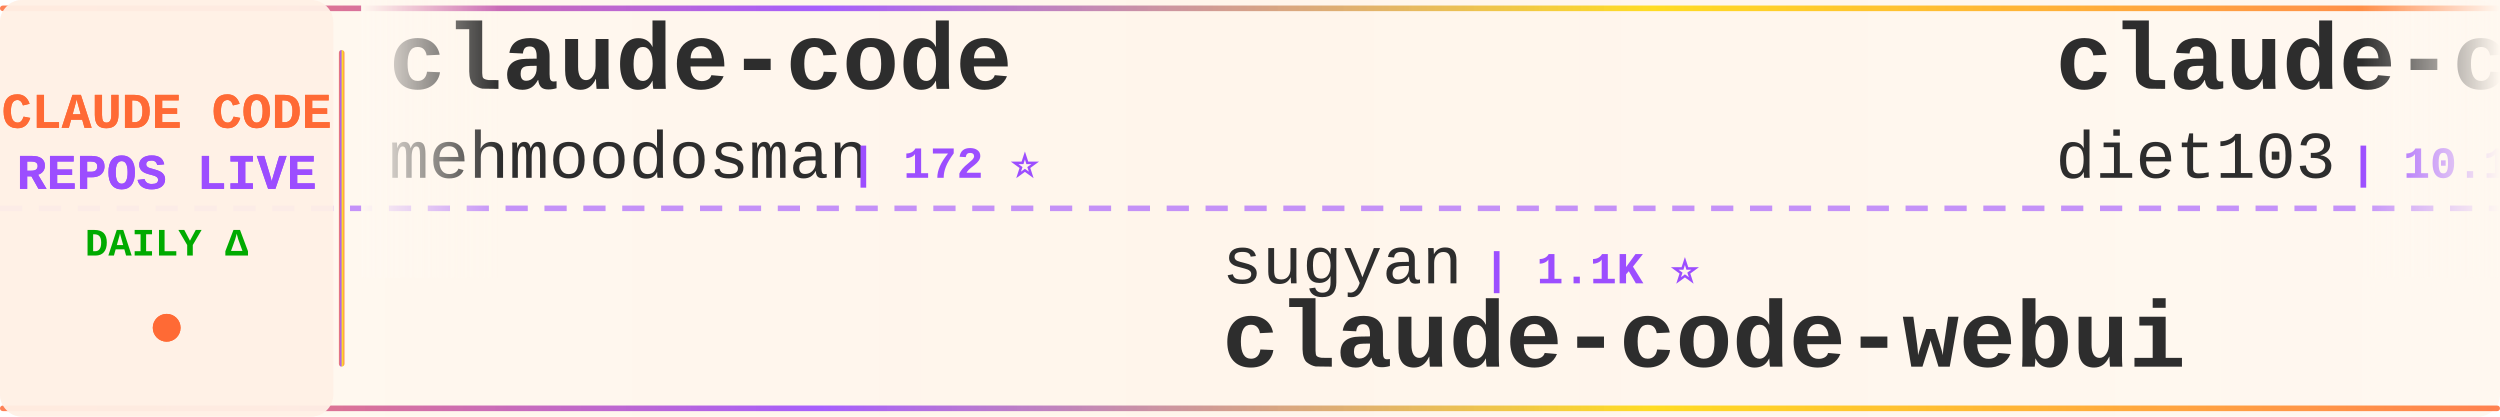
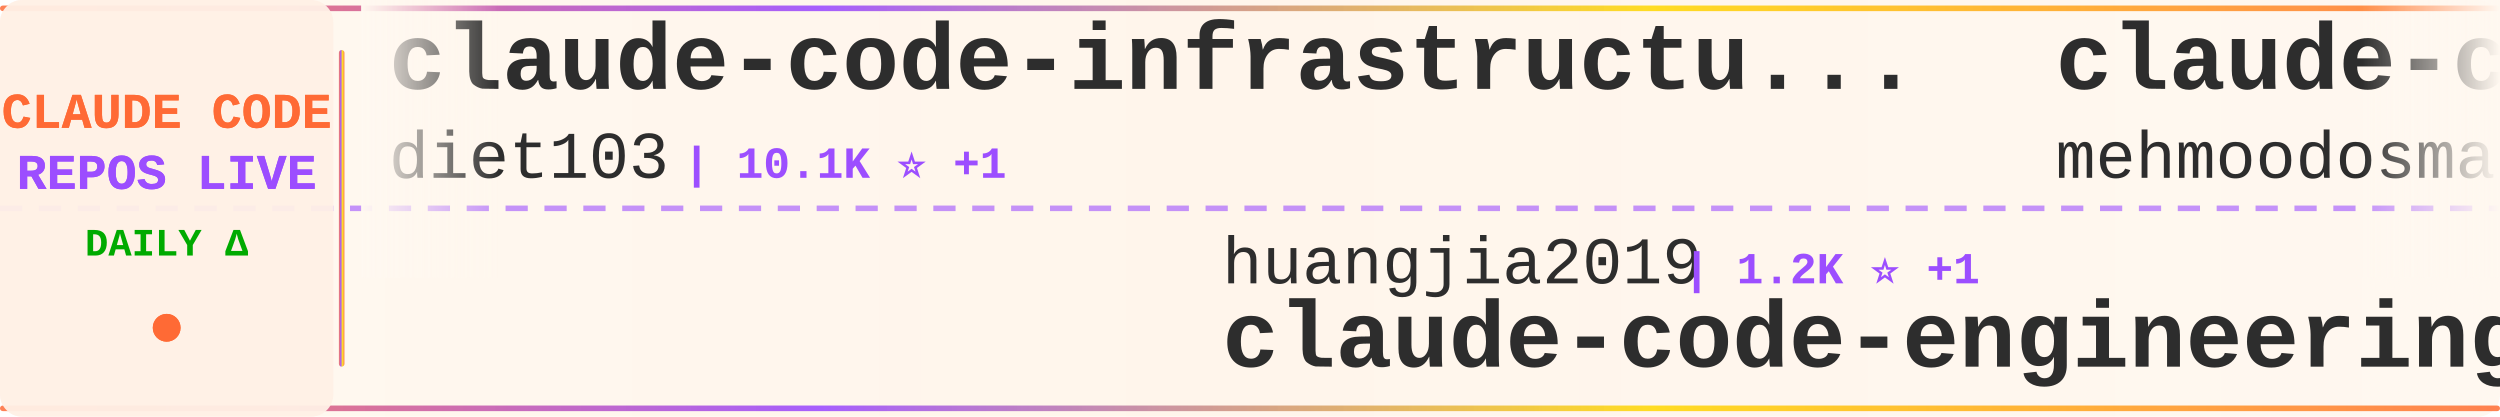
<svg xmlns="http://www.w3.org/2000/svg" width="900" height="150">
  <defs>
    <linearGradient id="tickerBg" x1="0%" y1="0%" x2="100%" y2="0%">
      <stop offset="0%" style="stop-color:#fff8f0;stop-opacity:0.98" />
      <stop offset="50%" style="stop-color:#fff5eb;stop-opacity:1" />
      <stop offset="100%" style="stop-color:#fff8f0;stop-opacity:0.98" />
    </linearGradient>
    <linearGradient id="borderGrad" x1="0%" y1="0%" x2="100%" y2="0%">
      <stop offset="0%" style="stop-color:#FF6B35;stop-opacity:0.85">
        <animate attributeName="stop-opacity" values="0.85;1;0.85" dur="2s" repeatCount="indefinite" />
      </stop>
      <stop offset="33%" style="stop-color:#9C4EFF;stop-opacity:0.9">
        <animate attributeName="stop-opacity" values="0.9;1;0.9" dur="2.2s" repeatCount="indefinite" />
      </stop>
      <stop offset="66%" style="stop-color:#FFD700;stop-opacity:0.85">
        <animate attributeName="stop-opacity" values="0.85;1;0.85" dur="1.8s" repeatCount="indefinite" />
      </stop>
      <stop offset="100%" style="stop-color:#FF6B35;stop-opacity:0.85">
        <animate attributeName="stop-opacity" values="0.85;1;0.85" dur="2s" repeatCount="indefinite" />
      </stop>
    </linearGradient>
    <filter id="textGlow">
      <feGaussianBlur stdDeviation="0.15" result="coloredBlur" />
      <feMerge>
        <feMergeNode in="coloredBlur" />
        <feMergeNode in="SourceGraphic" />
      </feMerge>
    </filter>
    <filter id="metricGlow">
      <feGaussianBlur stdDeviation="0.2" result="coloredBlur" />
      <feMerge>
        <feMergeNode in="coloredBlur" />
        <feMergeNode in="SourceGraphic" />
      </feMerge>
    </filter>
    <linearGradient id="leftFade" x1="0%" y1="0%" x2="100%" y2="0%">
      <stop offset="0%" style="stop-color:#fff8f0;stop-opacity:1" />
      <stop offset="100%" style="stop-color:#fff8f0;stop-opacity:0" />
    </linearGradient>
    <linearGradient id="rightFade" x1="0%" y1="0%" x2="100%" y2="0%">
      <stop offset="0%" style="stop-color:#fff8f0;stop-opacity:0" />
      <stop offset="100%" style="stop-color:#fff8f0;stop-opacity:1" />
    </linearGradient>
  </defs>
  <rect width="900" height="150" fill="url(#tickerBg)" rx="8" />
  <rect x="0" y="2" width="900" height="2" fill="url(#borderGrad)" rx="1" />
  <rect x="0" y="146" width="900" height="2" fill="url(#borderGrad)" rx="1" />
  <line x1="0" y1="75" x2="900" y2="75" stroke="#9C4EFF" stroke-width="2" stroke-dasharray="8 6" opacity="0.6" />
  <rect x="0" y="0" width="120" height="150" fill="#fff0e6" opacity="0.95" rx="8" />
  <text x="60" y="46" font-family="'Courier New', monospace" font-size="18" font-weight="bold" fill="#FF6B35" text-anchor="middle" filter="url(#textGlow)">
    CLAUDE CODE
  </text>
  <text x="60" y="68" font-family="'Courier New', monospace" font-size="18" font-weight="bold" fill="#9C4EFF" text-anchor="middle" filter="url(#textGlow)">
    REPOS LIVE
  </text>
  <text x="60" y="92" font-family="'Courier New', monospace" font-size="14" font-weight="bold" fill="#00aa00" text-anchor="middle">
    DAILY Δ
  </text>
  <circle cx="60" cy="118" r="5" fill="#FF6B35" filter="url(#metricGlow)">
    <animate attributeName="r" values="4;6;4" dur="1.5s" repeatCount="indefinite" />
    <animate attributeName="opacity" values="0.6;1;0.6" dur="1.5s" repeatCount="indefinite" />
  </circle>
  <rect x="122" y="18" width="2" height="114" fill="url(#borderGrad)" rx="1" />
  <clipPath id="tickerClip">
    <rect x="130" y="0" width="770" height="150" />
  </clipPath>
  <g clip-path="url(#tickerClip)">
    <g id="tickerItems">
      <animateTransform attributeName="transform" attributeType="XML" type="translate" from="0 0" to="-3000 0" dur="54s" repeatCount="indefinite" />
      <g transform="translate(0, 0)">
+         <text x="140" y="32" font-family="'Courier New', monospace" font-size="34" font-weight="bold" fill="#2d2d2d">claude-code-infrastructu...</text>
+         <text x="140" y="64" font-family="'Courier New', monospace" font-size="24" font-weight="normal" fill="#2d2d2d" opacity="1.0">diet103</text>
+         <text x="246" y="64" font-family="'Courier New', monospace" font-size="16" font-weight="bold" fill="#9C4EFF"> | 10.1K ⭐ +1</text>
+       </g>
+       <g transform="translate(300, 0)">
+         <text x="140" y="102" font-family="'Courier New', monospace" font-size="24" font-weight="normal" fill="#2d2d2d" opacity="1.0">huangjia2019</text>
+         <text x="306" y="102" font-family="'Courier New', monospace" font-size="16" font-weight="bold" fill="#9C4EFF"> | 1.2K ⭐ +1</text>
+         <text x="140" y="132" font-family="'Courier New', monospace" font-size="34" font-weight="bold" fill="#2d2d2d">claude-code-engineering</text>
+       </g>
+       <g transform="translate(600, 0)">
        <text x="140" y="32" font-family="'Courier New', monospace" font-size="34" font-weight="bold" fill="#2d2d2d">claude-code</text>
        <text x="140" y="64" font-family="'Courier New', monospace" font-size="24" font-weight="normal" fill="#2d2d2d" opacity="1.0">mehmoodosman</text>
        <text x="306" y="64" font-family="'Courier New', monospace" font-size="16" font-weight="bold" fill="#9C4EFF"> | 172 ⭐</text>
      </g>
-       <g transform="translate(300, 0)">
-         <text x="140" y="102" font-family="'Courier New', monospace" font-size="24" font-weight="normal" fill="#2d2d2d" opacity="1.0">sugyan</text>
-         <text x="234" y="102" font-family="'Courier New', monospace" font-size="16" font-weight="bold" fill="#9C4EFF"> | 1.1K ⭐</text>
-         <text x="140" y="132" font-family="'Courier New', monospace" font-size="34" font-weight="bold" fill="#2d2d2d">claude-code-webui</text>
+       <g transform="translate(900, 0)">
+         <text x="140" y="102" font-family="'Courier New', monospace" font-size="24" font-weight="normal" fill="#2d2d2d" opacity="1.0">wanshuiyin</text>
+         <text x="282" y="102" font-family="'Courier New', monospace" font-size="16" font-weight="bold" fill="#9C4EFF"> | 19.1K ⭐ +24</text>
+         <text x="140" y="132" font-family="'Courier New', monospace" font-size="34" font-weight="bold" fill="#2d2d2d">Auto-claude-code-researc...</text>
      </g>
-       <g transform="translate(600, 0)">
+       <g transform="translate(1200, 0)">
+         <text x="140" y="32" font-family="'Courier New', monospace" font-size="34" font-weight="bold" fill="#2d2d2d">edmunds-claude-code</text>
+         <text x="140" y="64" font-family="'Courier New', monospace" font-size="24" font-weight="normal" fill="#2d2d2d" opacity="1.0">edmund-io</text>
+         <text x="270" y="64" font-family="'Courier New', monospace" font-size="16" font-weight="bold" fill="#9C4EFF"> | 1.5K ⭐</text>
+       </g>
+       <g transform="translate(1500, 0)">
+         <text x="140" y="102" font-family="'Courier New', monospace" font-size="24" font-weight="normal" fill="#2d2d2d" opacity="1.0">techjarves</text>
+         <text x="282" y="102" font-family="'Courier New', monospace" font-size="16" font-weight="bold" fill="#9C4EFF"> | 1.6K ⭐</text>
+         <text x="140" y="132" font-family="'Courier New', monospace" font-size="34" font-weight="bold" fill="#2d2d2d">ClaudeCode-Portable</text>
+       </g>
+       <g transform="translate(1800, 0)">
+         <text x="140" y="32" font-family="'Courier New', monospace" font-size="34" font-weight="bold" fill="#2d2d2d">ECC</text>
+         <text x="140" y="64" font-family="'Courier New', monospace" font-size="24" font-weight="normal" fill="#2d2d2d" opacity="1.0">affaan-m</text>
+         <text x="258" y="64" font-family="'Courier New', monospace" font-size="16" font-weight="bold" fill="#9C4EFF"> | 301.5K ⭐ +179</text>
+       </g>
+       <g transform="translate(2100, 0)">
+         <text x="140" y="102" font-family="'Courier New', monospace" font-size="24" font-weight="normal" fill="#2d2d2d" opacity="1.0">fazxes</text>
+         <text x="234" y="102" font-family="'Courier New', monospace" font-size="16" font-weight="bold" fill="#9C4EFF"> | 247 ⭐</text>
+         <text x="140" y="132" font-family="'Courier New', monospace" font-size="34" font-weight="bold" fill="#2d2d2d">Claude-code</text>
+       </g>
+       <g transform="translate(2400, 0)">
+         <text x="140" y="32" font-family="'Courier New', monospace" font-size="34" font-weight="bold" fill="#2d2d2d">claude-code-hooks-master...</text>
+         <text x="140" y="64" font-family="'Courier New', monospace" font-size="24" font-weight="normal" fill="#2d2d2d" opacity="1.0">disler</text>
+         <text x="234" y="64" font-family="'Courier New', monospace" font-size="16" font-weight="bold" fill="#9C4EFF"> | 4.0K ⭐</text>
+       </g>
+       <g transform="translate(2700, 0)">
+         <text x="140" y="102" font-family="'Courier New', monospace" font-size="24" font-weight="normal" fill="#2d2d2d" opacity="1.0">LING71671</text>
+         <text x="270" y="102" font-family="'Courier New', monospace" font-size="16" font-weight="bold" fill="#9C4EFF"> | 987 ⭐</text>
+         <text x="140" y="132" font-family="'Courier New', monospace" font-size="34" font-weight="bold" fill="#2d2d2d">Open-ClaudeCode</text>
+       </g>
+       <g transform="translate(3000, 0)">
        <text x="140" y="32" font-family="'Courier New', monospace" font-size="34" font-weight="bold" fill="#2d2d2d">claude-code-infrastructu...</text>
        <text x="140" y="64" font-family="'Courier New', monospace" font-size="24" font-weight="normal" fill="#2d2d2d" opacity="1.0">diet103</text>
        <text x="246" y="64" font-family="'Courier New', monospace" font-size="16" font-weight="bold" fill="#9C4EFF"> | 10.1K ⭐ +1</text>
      </g>
-       <g transform="translate(900, 0)">
-         <text x="140" y="102" font-family="'Courier New', monospace" font-size="24" font-weight="normal" fill="#2d2d2d" opacity="1.0">anthropics</text>
-         <text x="282" y="102" font-family="'Courier New', monospace" font-size="16" font-weight="bold" fill="#9C4EFF"> | 1.0K ⭐ +2</text>
-         <text x="140" y="132" font-family="'Courier New', monospace" font-size="34" font-weight="bold" fill="#2d2d2d">claude-code-base-action</text>
+       <g transform="translate(3300, 0)">
+         <text x="140" y="102" font-family="'Courier New', monospace" font-size="24" font-weight="normal" fill="#2d2d2d" opacity="1.0">huangjia2019</text>
+         <text x="306" y="102" font-family="'Courier New', monospace" font-size="16" font-weight="bold" fill="#9C4EFF"> | 1.2K ⭐ +1</text>
+         <text x="140" y="132" font-family="'Courier New', monospace" font-size="34" font-weight="bold" fill="#2d2d2d">claude-code-engineering</text>
      </g>
-       <g transform="translate(1200, 0)">
-         <text x="140" y="32" font-family="'Courier New', monospace" font-size="34" font-weight="bold" fill="#2d2d2d">ClaudeCode-Portable</text>
-         <text x="140" y="64" font-family="'Courier New', monospace" font-size="24" font-weight="normal" fill="#2d2d2d" opacity="1.0">techjarves</text>
-         <text x="282" y="64" font-family="'Courier New', monospace" font-size="16" font-weight="bold" fill="#9C4EFF"> | 1.6K ⭐</text>
-       </g>
-       <g transform="translate(1500, 0)">
-         <text x="140" y="102" font-family="'Courier New', monospace" font-size="24" font-weight="normal" fill="#2d2d2d" opacity="1.0">Cranot</text>
-         <text x="234" y="102" font-family="'Courier New', monospace" font-size="16" font-weight="bold" fill="#9C4EFF"> | 2.9K ⭐</text>
-         <text x="140" y="132" font-family="'Courier New', monospace" font-size="34" font-weight="bold" fill="#2d2d2d">claude-code-guide</text>
-       </g>
-       <g transform="translate(1800, 0)">
-         <text x="140" y="32" font-family="'Courier New', monospace" font-size="34" font-weight="bold" fill="#2d2d2d">claude-code</text>
-         <text x="140" y="64" font-family="'Courier New', monospace" font-size="24" font-weight="normal" fill="#2d2d2d" opacity="1.0">tanbiralam</text>
-         <text x="282" y="64" font-family="'Courier New', monospace" font-size="16" font-weight="bold" fill="#9C4EFF"> | 2.4K ⭐ +3</text>
-       </g>
-       <g transform="translate(2100, 0)">
-         <text x="140" y="102" font-family="'Courier New', monospace" font-size="24" font-weight="normal" fill="#2d2d2d" opacity="1.0">VILA-Lab</text>
-         <text x="258" y="102" font-family="'Courier New', monospace" font-size="16" font-weight="bold" fill="#9C4EFF"> | 2.2K ⭐ +1</text>
-         <text x="140" y="132" font-family="'Courier New', monospace" font-size="34" font-weight="bold" fill="#2d2d2d">Dive-into-Claude-Code</text>
-       </g>
-       <g transform="translate(2400, 0)">
-         <text x="140" y="32" font-family="'Courier New', monospace" font-size="34" font-weight="bold" fill="#2d2d2d">arcads-claude-code-mrpai...</text>
-         <text x="140" y="64" font-family="'Courier New', monospace" font-size="24" font-weight="normal" fill="#2d2d2d" opacity="1.0">mrpaidsocial</text>
-         <text x="306" y="64" font-family="'Courier New', monospace" font-size="16" font-weight="bold" fill="#9C4EFF"> | 1.7K ⭐ +1</text>
-       </g>
-       <g transform="translate(2700, 0)">
-         <text x="140" y="102" font-family="'Courier New', monospace" font-size="24" font-weight="normal" fill="#2d2d2d" opacity="1.0">Alishahryar1</text>
-         <text x="306" y="102" font-family="'Courier New', monospace" font-size="16" font-weight="bold" fill="#9C4EFF"> | 68.7K ⭐ +207</text>
-         <text x="140" y="132" font-family="'Courier New', monospace" font-size="34" font-weight="bold" fill="#2d2d2d">free-claude-code</text>
-       </g>
-       <g transform="translate(3000, 0)">
+       <g transform="translate(3600, 0)">
        <text x="140" y="32" font-family="'Courier New', monospace" font-size="34" font-weight="bold" fill="#2d2d2d">claude-code</text>
        <text x="140" y="64" font-family="'Courier New', monospace" font-size="24" font-weight="normal" fill="#2d2d2d" opacity="1.0">mehmoodosman</text>
        <text x="306" y="64" font-family="'Courier New', monospace" font-size="16" font-weight="bold" fill="#9C4EFF"> | 172 ⭐</text>
      </g>
-       <g transform="translate(3300, 0)">
-         <text x="140" y="102" font-family="'Courier New', monospace" font-size="24" font-weight="normal" fill="#2d2d2d" opacity="1.0">sugyan</text>
-         <text x="234" y="102" font-family="'Courier New', monospace" font-size="16" font-weight="bold" fill="#9C4EFF"> | 1.1K ⭐</text>
-         <text x="140" y="132" font-family="'Courier New', monospace" font-size="34" font-weight="bold" fill="#2d2d2d">claude-code-webui</text>
-       </g>
-       <g transform="translate(3600, 0)">
-         <text x="140" y="32" font-family="'Courier New', monospace" font-size="34" font-weight="bold" fill="#2d2d2d">claude-code-infrastructu...</text>
-         <text x="140" y="64" font-family="'Courier New', monospace" font-size="24" font-weight="normal" fill="#2d2d2d" opacity="1.0">diet103</text>
-         <text x="246" y="64" font-family="'Courier New', monospace" font-size="16" font-weight="bold" fill="#9C4EFF"> | 10.1K ⭐ +1</text>
-       </g>
      <g transform="translate(3900, 0)">
-         <text x="140" y="102" font-family="'Courier New', monospace" font-size="24" font-weight="normal" fill="#2d2d2d" opacity="1.0">anthropics</text>
-         <text x="282" y="102" font-family="'Courier New', monospace" font-size="16" font-weight="bold" fill="#9C4EFF"> | 1.0K ⭐ +2</text>
-         <text x="140" y="132" font-family="'Courier New', monospace" font-size="34" font-weight="bold" fill="#2d2d2d">claude-code-base-action</text>
+         <text x="140" y="102" font-family="'Courier New', monospace" font-size="24" font-weight="normal" fill="#2d2d2d" opacity="1.0">wanshuiyin</text>
+         <text x="282" y="102" font-family="'Courier New', monospace" font-size="16" font-weight="bold" fill="#9C4EFF"> | 19.1K ⭐ +24</text>
+         <text x="140" y="132" font-family="'Courier New', monospace" font-size="34" font-weight="bold" fill="#2d2d2d">Auto-claude-code-researc...</text>
      </g>
    </g>
  </g>
  <rect x="130" y="0" width="50" height="100" fill="url(#leftFade)" />
  <rect x="850" y="0" width="50" height="100" fill="url(#rightFade)" />
</svg>
